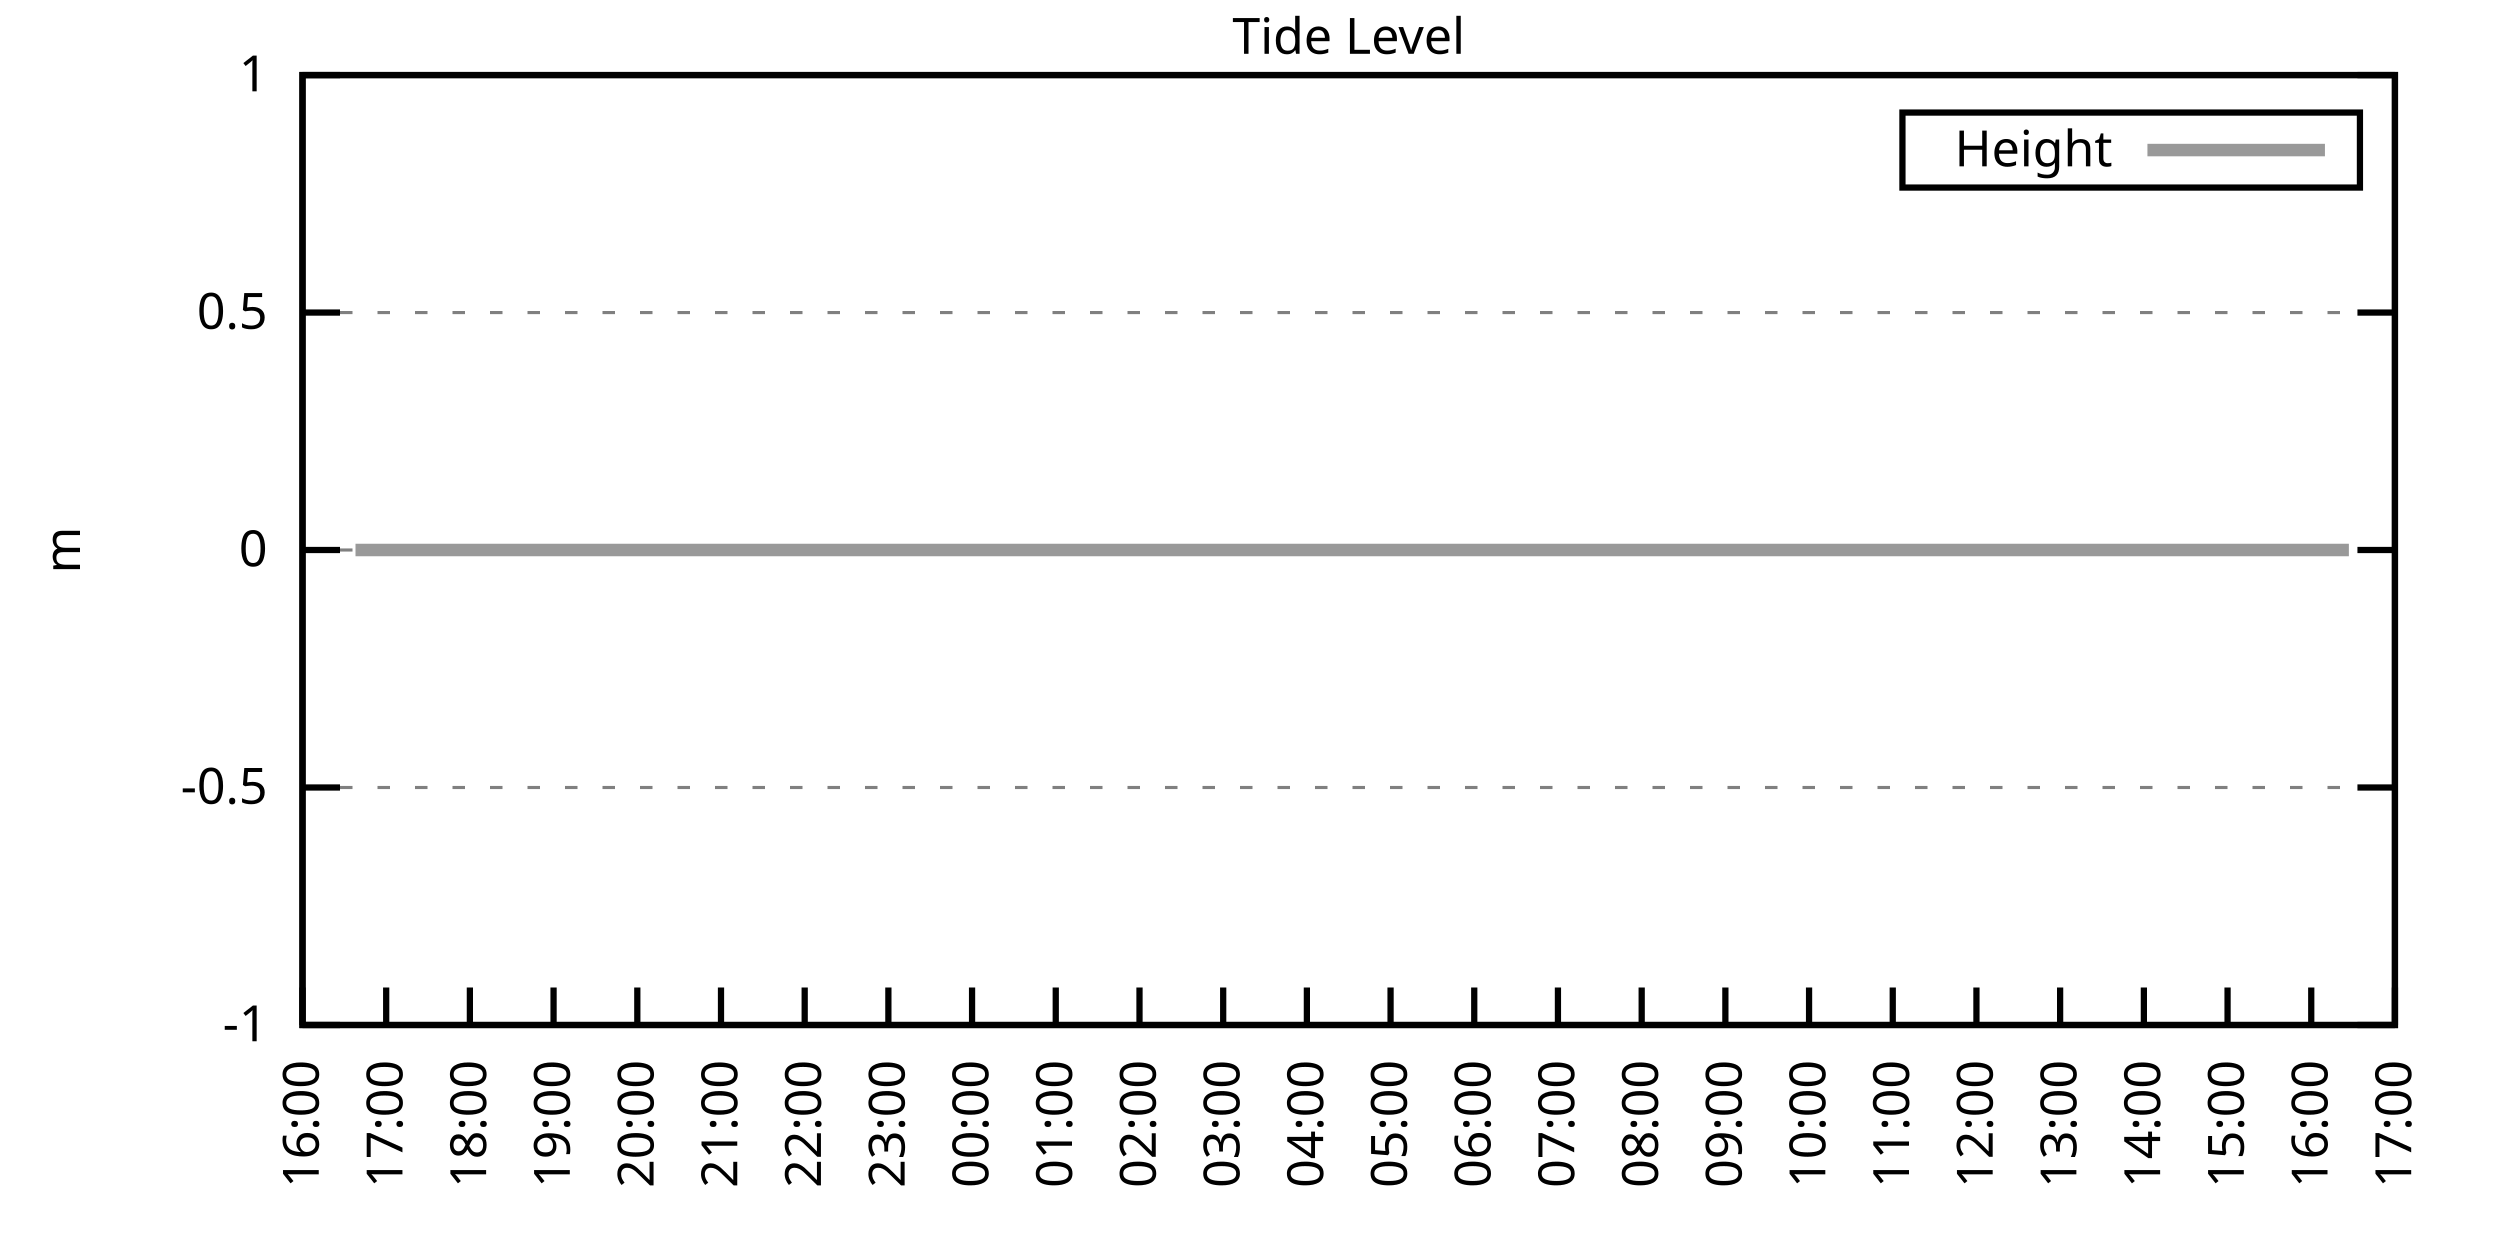
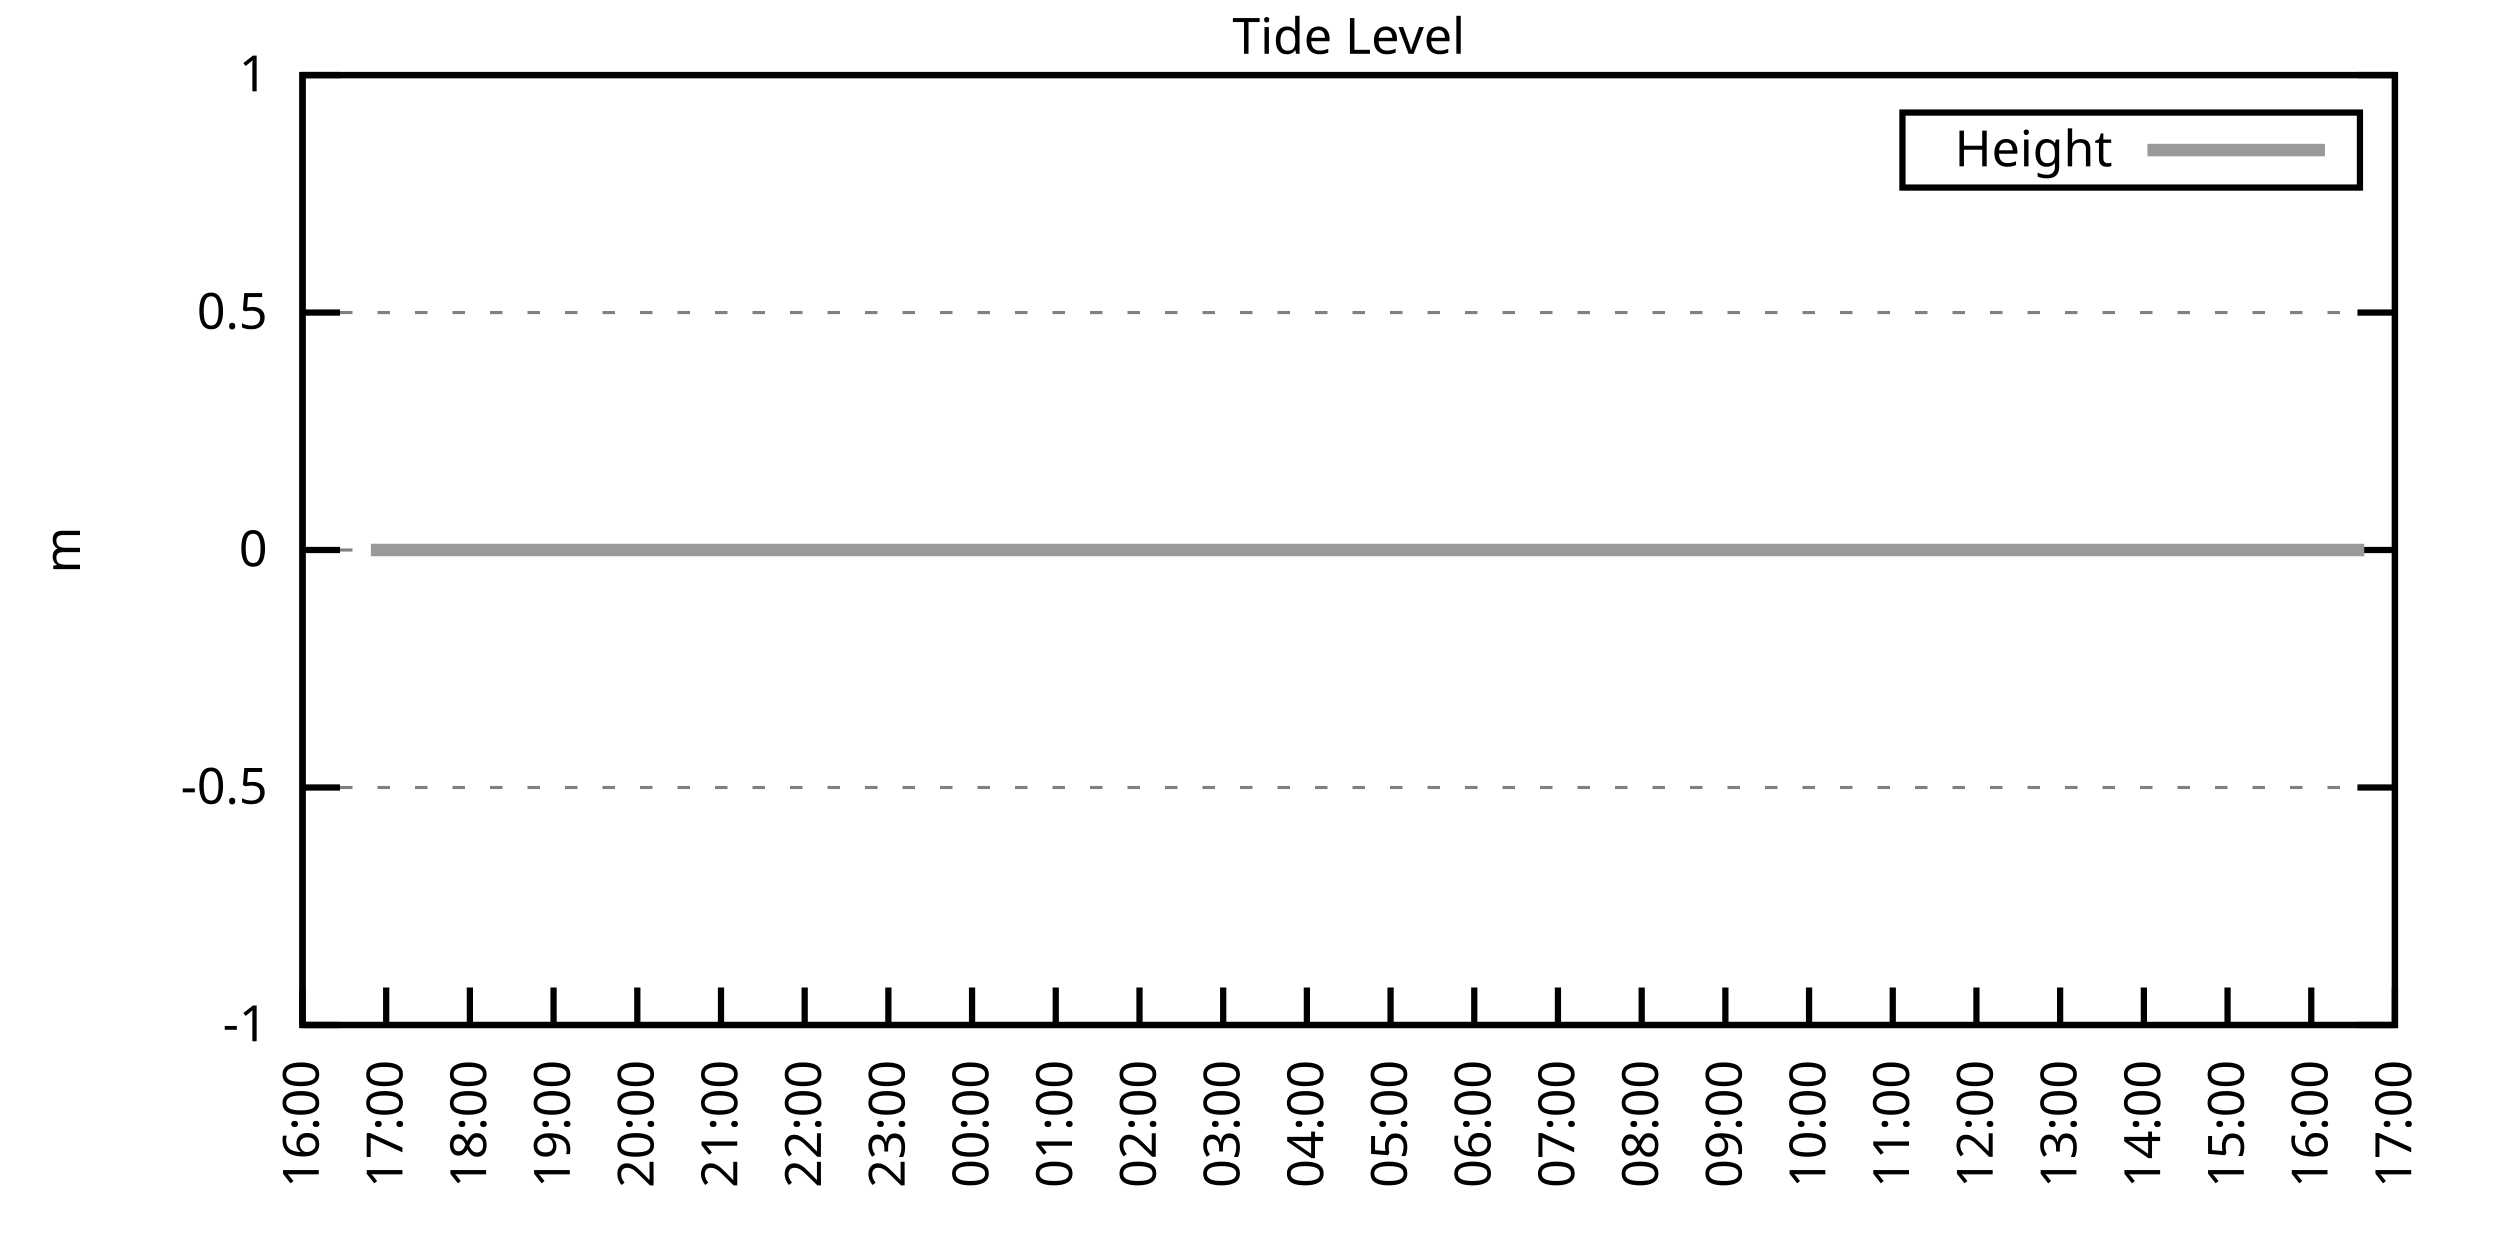
<svg xmlns="http://www.w3.org/2000/svg" xmlns:xlink="http://www.w3.org/1999/xlink" width="400" height="200" viewBox="0 0 400 200">
  <g id="gnuplot_canvas">
    <rect x="0" y="0" width="400" height="200" fill="none" />
    <defs>
      <circle id="gpDot" r="0.5" stroke-width="0.5" stroke="currentColor" />
      <path id="gpPt0" stroke-width="0.333" stroke="currentColor" d="M-1,0 h2 M0,-1 v2" />
      <path id="gpPt1" stroke-width="0.333" stroke="currentColor" d="M-1,-1 L1,1 M1,-1 L-1,1" />
      <path id="gpPt2" stroke-width="0.333" stroke="currentColor" d="M-1,0 L1,0 M0,-1 L0,1 M-1,-1 L1,1 M-1,1 L1,-1" />
      <rect id="gpPt3" stroke-width="0.333" stroke="currentColor" x="-1" y="-1" width="2" height="2" />
      <rect id="gpPt4" stroke-width="0.333" stroke="currentColor" fill="currentColor" x="-1" y="-1" width="2" height="2" />
      <circle id="gpPt5" stroke-width="0.333" stroke="currentColor" cx="0" cy="0" r="1" />
      <use xlink:href="#gpPt5" id="gpPt6" fill="currentColor" stroke="none" />
      <path id="gpPt7" stroke-width="0.333" stroke="currentColor" d="M0,-1.33 L-1.33,0.67 L1.33,0.67 z" />
      <use xlink:href="#gpPt7" id="gpPt8" fill="currentColor" stroke="none" />
      <use xlink:href="#gpPt7" id="gpPt9" stroke="currentColor" transform="rotate(180)" />
      <use xlink:href="#gpPt9" id="gpPt10" fill="currentColor" stroke="none" />
      <use xlink:href="#gpPt3" id="gpPt11" stroke="currentColor" transform="rotate(45)" />
      <use xlink:href="#gpPt11" id="gpPt12" fill="currentColor" stroke="none" />
      <path id="gpPt13" stroke-width="0.333" stroke="currentColor" d="M0,1.330 L1.265,0.411 L0.782,-1.067 L-0.782,-1.076 L-1.265,0.411 z" />
      <use xlink:href="#gpPt13" id="gpPt14" fill="currentColor" stroke="none" />
      <filter id="textbox" filterUnits="objectBoundingBox" x="0" y="0" height="1" width="1">
        <feFlood flood-color="white" flood-opacity="1" result="bgnd" />
        <feComposite in="SourceGraphic" in2="bgnd" operator="atop" />
      </filter>
      <filter id="greybox" filterUnits="objectBoundingBox" x="0" y="0" height="1" width="1">
        <feFlood flood-color="lightgrey" flood-opacity="1" result="grey" />
        <feComposite in="SourceGraphic" in2="grey" operator="atop" />
      </filter>
    </defs>
    <g fill="none" color="white" stroke="currentColor" stroke-width="1.00" stroke-linecap="butt" stroke-linejoin="miter">
</g>
    <g fill="none" color="black" stroke="currentColor" stroke-width="1.00" stroke-linecap="butt" stroke-linejoin="miter">
      <g stroke="none" shape-rendering="crispEdges">
        <polygon fill="rgb(255, 255, 255)" points="48.40,164.00 383.18,164.00 383.18,12.02 48.40,12.02 " />
      </g>
    </g>
    <g fill="none" color="black" stroke="currentColor" stroke-width="1.00" stroke-linecap="butt" stroke-linejoin="miter">
</g>
    <g fill="none" color="black" stroke="black" stroke-width="0.50" stroke-linecap="butt" stroke-linejoin="miter">
</g>
    <g fill="none" color="gray" stroke="currentColor" stroke-width="0.50" stroke-linecap="butt" stroke-linejoin="miter">
      <path stroke="gray" stroke-dasharray="2,4" class="gridline" d="M48.40,164.00 L383.19,164.00  " />
    </g>
    <g fill="none" color="gray" stroke="gray" stroke-width="1.00" stroke-linecap="butt" stroke-linejoin="miter">
</g>
    <g fill="none" color="black" stroke="currentColor" stroke-width="1.00" stroke-linecap="butt" stroke-linejoin="miter">
      <path stroke="black" d="M48.40,164.00 L54.40,164.00 M383.19,164.00 L377.19,164.00  " />
      <g transform="translate(42.80,166.60)" stroke="none" fill="black" font-family="Sans" font-size="8.00" text-anchor="end">
        <text>
          <tspan font-family="Sans">-1</tspan>
        </text>
      </g>
    </g>
    <g fill="none" color="black" stroke="currentColor" stroke-width="1.00" stroke-linecap="butt" stroke-linejoin="miter">
</g>
    <g fill="none" color="black" stroke="black" stroke-width="0.50" stroke-linecap="butt" stroke-linejoin="miter">
</g>
    <g fill="none" color="gray" stroke="currentColor" stroke-width="0.50" stroke-linecap="butt" stroke-linejoin="miter">
      <path stroke="gray" stroke-dasharray="2,4" class="gridline" d="M48.40,126.00 L383.19,126.00  " />
    </g>
    <g fill="none" color="gray" stroke="gray" stroke-width="1.00" stroke-linecap="butt" stroke-linejoin="miter">
</g>
    <g fill="none" color="black" stroke="currentColor" stroke-width="1.00" stroke-linecap="butt" stroke-linejoin="miter">
      <path stroke="black" d="M48.40,126.00 L54.40,126.00 M383.19,126.00 L377.19,126.00  " />
      <g transform="translate(42.80,128.60)" stroke="none" fill="black" font-family="Sans" font-size="8.00" text-anchor="end">
        <text>
          <tspan font-family="Sans">-0.5</tspan>
        </text>
      </g>
    </g>
    <g fill="none" color="black" stroke="currentColor" stroke-width="1.00" stroke-linecap="butt" stroke-linejoin="miter">
</g>
    <g fill="none" color="black" stroke="black" stroke-width="0.50" stroke-linecap="butt" stroke-linejoin="miter">
</g>
    <g fill="none" color="gray" stroke="currentColor" stroke-width="0.50" stroke-linecap="butt" stroke-linejoin="miter">
      <path stroke="gray" stroke-dasharray="2,4" class="gridline" d="M48.40,88.00 L383.19,88.00  " />
    </g>
    <g fill="none" color="gray" stroke="gray" stroke-width="1.00" stroke-linecap="butt" stroke-linejoin="miter">
</g>
    <g fill="none" color="black" stroke="currentColor" stroke-width="1.00" stroke-linecap="butt" stroke-linejoin="miter">
      <path stroke="black" d="M48.40,88.00 L54.40,88.00 M383.19,88.00 L377.19,88.00  " />
      <g transform="translate(42.80,90.60)" stroke="none" fill="black" font-family="Sans" font-size="8.00" text-anchor="end">
        <text>
          <tspan font-family="Sans"> 0</tspan>
        </text>
      </g>
    </g>
    <g fill="none" color="black" stroke="currentColor" stroke-width="1.00" stroke-linecap="butt" stroke-linejoin="miter">
</g>
    <g fill="none" color="black" stroke="black" stroke-width="0.50" stroke-linecap="butt" stroke-linejoin="miter">
</g>
    <g fill="none" color="gray" stroke="currentColor" stroke-width="0.50" stroke-linecap="butt" stroke-linejoin="miter">
      <path stroke="gray" stroke-dasharray="2,4" class="gridline" d="M48.40,50.01 L383.19,50.01  " />
    </g>
    <g fill="none" color="gray" stroke="gray" stroke-width="1.00" stroke-linecap="butt" stroke-linejoin="miter">
</g>
    <g fill="none" color="black" stroke="currentColor" stroke-width="1.00" stroke-linecap="butt" stroke-linejoin="miter">
      <path stroke="black" d="M48.40,50.01 L54.40,50.01 M383.19,50.01 L377.19,50.01  " />
      <g transform="translate(42.80,52.61)" stroke="none" fill="black" font-family="Sans" font-size="8.00" text-anchor="end">
        <text>
          <tspan font-family="Sans"> 0.5</tspan>
        </text>
      </g>
    </g>
    <g fill="none" color="black" stroke="currentColor" stroke-width="1.00" stroke-linecap="butt" stroke-linejoin="miter">
</g>
    <g fill="none" color="black" stroke="black" stroke-width="0.50" stroke-linecap="butt" stroke-linejoin="miter">
</g>
    <g fill="none" color="gray" stroke="currentColor" stroke-width="0.50" stroke-linecap="butt" stroke-linejoin="miter">
      <path stroke="gray" stroke-dasharray="2,4" class="gridline" d="M48.40,12.01 L383.19,12.01  " />
    </g>
    <g fill="none" color="gray" stroke="gray" stroke-width="1.00" stroke-linecap="butt" stroke-linejoin="miter">
</g>
    <g fill="none" color="black" stroke="currentColor" stroke-width="1.00" stroke-linecap="butt" stroke-linejoin="miter">
      <path stroke="black" d="M48.40,12.01 L54.40,12.01 M383.19,12.01 L377.19,12.01  " />
      <g transform="translate(42.80,14.61)" stroke="none" fill="black" font-family="Sans" font-size="8.00" text-anchor="end">
        <text>
          <tspan font-family="Sans"> 1</tspan>
        </text>
      </g>
    </g>
    <g fill="none" color="black" stroke="currentColor" stroke-width="1.00" stroke-linecap="butt" stroke-linejoin="miter">
      <path stroke="black" d="M48.40,164.00 L48.40,158.00  " />
      <g transform="translate(51.00,169.60) rotate(270.00)" stroke="none" fill="black" font-family="Sans" font-size="8.00" text-anchor="end">
        <text>
          <tspan font-family="Sans">16:00</tspan>
        </text>
      </g>
    </g>
    <g fill="none" color="black" stroke="currentColor" stroke-width="1.00" stroke-linecap="butt" stroke-linejoin="miter">
      <path stroke="black" d="M61.79,164.00 L61.79,158.00  " />
      <g transform="translate(64.39,169.60) rotate(270.00)" stroke="none" fill="black" font-family="Sans" font-size="8.00" text-anchor="end">
        <text>
          <tspan font-family="Sans">17:00</tspan>
        </text>
      </g>
    </g>
    <g fill="none" color="black" stroke="currentColor" stroke-width="1.00" stroke-linecap="butt" stroke-linejoin="miter">
      <path stroke="black" d="M75.18,164.00 L75.18,158.00  " />
      <g transform="translate(77.78,169.60) rotate(270.00)" stroke="none" fill="black" font-family="Sans" font-size="8.00" text-anchor="end">
        <text>
          <tspan font-family="Sans">18:00</tspan>
        </text>
      </g>
    </g>
    <g fill="none" color="black" stroke="currentColor" stroke-width="1.00" stroke-linecap="butt" stroke-linejoin="miter">
      <path stroke="black" d="M88.57,164.00 L88.57,158.00  " />
      <g transform="translate(91.17,169.60) rotate(270.00)" stroke="none" fill="black" font-family="Sans" font-size="8.00" text-anchor="end">
        <text>
          <tspan font-family="Sans">19:00</tspan>
        </text>
      </g>
    </g>
    <g fill="none" color="black" stroke="currentColor" stroke-width="1.00" stroke-linecap="butt" stroke-linejoin="miter">
      <path stroke="black" d="M101.97,164.00 L101.97,158.00  " />
      <g transform="translate(104.57,169.60) rotate(270.00)" stroke="none" fill="black" font-family="Sans" font-size="8.00" text-anchor="end">
        <text>
          <tspan font-family="Sans">20:00</tspan>
        </text>
      </g>
    </g>
    <g fill="none" color="black" stroke="currentColor" stroke-width="1.00" stroke-linecap="butt" stroke-linejoin="miter">
      <path stroke="black" d="M115.36,164.00 L115.36,158.00  " />
      <g transform="translate(117.96,169.60) rotate(270.00)" stroke="none" fill="black" font-family="Sans" font-size="8.00" text-anchor="end">
        <text>
          <tspan font-family="Sans">21:00</tspan>
        </text>
      </g>
    </g>
    <g fill="none" color="black" stroke="currentColor" stroke-width="1.00" stroke-linecap="butt" stroke-linejoin="miter">
      <path stroke="black" d="M128.75,164.00 L128.75,158.00  " />
      <g transform="translate(131.35,169.60) rotate(270.00)" stroke="none" fill="black" font-family="Sans" font-size="8.00" text-anchor="end">
        <text>
          <tspan font-family="Sans">22:00</tspan>
        </text>
      </g>
    </g>
    <g fill="none" color="black" stroke="currentColor" stroke-width="1.00" stroke-linecap="butt" stroke-linejoin="miter">
      <path stroke="black" d="M142.14,164.00 L142.14,158.00  " />
      <g transform="translate(144.74,169.60) rotate(270.00)" stroke="none" fill="black" font-family="Sans" font-size="8.00" text-anchor="end">
        <text>
          <tspan font-family="Sans">23:00</tspan>
        </text>
      </g>
    </g>
    <g fill="none" color="black" stroke="currentColor" stroke-width="1.00" stroke-linecap="butt" stroke-linejoin="miter">
      <path stroke="black" d="M155.53,164.00 L155.53,158.00  " />
      <g transform="translate(158.13,169.60) rotate(270.00)" stroke="none" fill="black" font-family="Sans" font-size="8.00" text-anchor="end">
        <text>
          <tspan font-family="Sans">00:00</tspan>
        </text>
      </g>
    </g>
    <g fill="none" color="black" stroke="currentColor" stroke-width="1.00" stroke-linecap="butt" stroke-linejoin="miter">
      <path stroke="black" d="M168.92,164.00 L168.92,158.00  " />
      <g transform="translate(171.52,169.60) rotate(270.00)" stroke="none" fill="black" font-family="Sans" font-size="8.00" text-anchor="end">
        <text>
          <tspan font-family="Sans">01:00</tspan>
        </text>
      </g>
    </g>
    <g fill="none" color="black" stroke="currentColor" stroke-width="1.00" stroke-linecap="butt" stroke-linejoin="miter">
      <path stroke="black" d="M182.32,164.00 L182.32,158.00  " />
      <g transform="translate(184.92,169.60) rotate(270.00)" stroke="none" fill="black" font-family="Sans" font-size="8.00" text-anchor="end">
        <text>
          <tspan font-family="Sans">02:00</tspan>
        </text>
      </g>
    </g>
    <g fill="none" color="black" stroke="currentColor" stroke-width="1.00" stroke-linecap="butt" stroke-linejoin="miter">
      <path stroke="black" d="M195.71,164.00 L195.71,158.00  " />
      <g transform="translate(198.31,169.60) rotate(270.00)" stroke="none" fill="black" font-family="Sans" font-size="8.00" text-anchor="end">
        <text>
          <tspan font-family="Sans">03:00</tspan>
        </text>
      </g>
    </g>
    <g fill="none" color="black" stroke="currentColor" stroke-width="1.00" stroke-linecap="butt" stroke-linejoin="miter">
      <path stroke="black" d="M209.10,164.00 L209.10,158.00  " />
      <g transform="translate(211.70,169.60) rotate(270.00)" stroke="none" fill="black" font-family="Sans" font-size="8.00" text-anchor="end">
        <text>
          <tspan font-family="Sans">04:00</tspan>
        </text>
      </g>
    </g>
    <g fill="none" color="black" stroke="currentColor" stroke-width="1.00" stroke-linecap="butt" stroke-linejoin="miter">
      <path stroke="black" d="M222.49,164.00 L222.49,158.00  " />
      <g transform="translate(225.09,169.60) rotate(270.00)" stroke="none" fill="black" font-family="Sans" font-size="8.00" text-anchor="end">
        <text>
          <tspan font-family="Sans">05:00</tspan>
        </text>
      </g>
    </g>
    <g fill="none" color="black" stroke="currentColor" stroke-width="1.00" stroke-linecap="butt" stroke-linejoin="miter">
      <path stroke="black" d="M235.88,164.00 L235.88,158.00  " />
      <g transform="translate(238.48,169.60) rotate(270.00)" stroke="none" fill="black" font-family="Sans" font-size="8.00" text-anchor="end">
        <text>
          <tspan font-family="Sans">06:00</tspan>
        </text>
      </g>
    </g>
    <g fill="none" color="black" stroke="currentColor" stroke-width="1.00" stroke-linecap="butt" stroke-linejoin="miter">
      <path stroke="black" d="M249.27,164.00 L249.27,158.00  " />
      <g transform="translate(251.87,169.60) rotate(270.00)" stroke="none" fill="black" font-family="Sans" font-size="8.00" text-anchor="end">
        <text>
          <tspan font-family="Sans">07:00</tspan>
        </text>
      </g>
    </g>
    <g fill="none" color="black" stroke="currentColor" stroke-width="1.00" stroke-linecap="butt" stroke-linejoin="miter">
      <path stroke="black" d="M262.67,164.00 L262.67,158.00  " />
      <g transform="translate(265.27,169.60) rotate(270.00)" stroke="none" fill="black" font-family="Sans" font-size="8.00" text-anchor="end">
        <text>
          <tspan font-family="Sans">08:00</tspan>
        </text>
      </g>
    </g>
    <g fill="none" color="black" stroke="currentColor" stroke-width="1.00" stroke-linecap="butt" stroke-linejoin="miter">
      <path stroke="black" d="M276.06,164.00 L276.06,158.00  " />
      <g transform="translate(278.66,169.60) rotate(270.00)" stroke="none" fill="black" font-family="Sans" font-size="8.00" text-anchor="end">
        <text>
          <tspan font-family="Sans">09:00</tspan>
        </text>
      </g>
    </g>
    <g fill="none" color="black" stroke="currentColor" stroke-width="1.00" stroke-linecap="butt" stroke-linejoin="miter">
      <path stroke="black" d="M289.45,164.00 L289.45,158.00  " />
      <g transform="translate(292.05,169.60) rotate(270.00)" stroke="none" fill="black" font-family="Sans" font-size="8.00" text-anchor="end">
        <text>
          <tspan font-family="Sans">10:00</tspan>
        </text>
      </g>
    </g>
    <g fill="none" color="black" stroke="currentColor" stroke-width="1.00" stroke-linecap="butt" stroke-linejoin="miter">
      <path stroke="black" d="M302.84,164.00 L302.84,158.00  " />
      <g transform="translate(305.44,169.60) rotate(270.00)" stroke="none" fill="black" font-family="Sans" font-size="8.00" text-anchor="end">
        <text>
          <tspan font-family="Sans">11:00</tspan>
        </text>
      </g>
    </g>
    <g fill="none" color="black" stroke="currentColor" stroke-width="1.00" stroke-linecap="butt" stroke-linejoin="miter">
      <path stroke="black" d="M316.23,164.00 L316.23,158.00  " />
      <g transform="translate(318.83,169.60) rotate(270.00)" stroke="none" fill="black" font-family="Sans" font-size="8.00" text-anchor="end">
        <text>
          <tspan font-family="Sans">12:00</tspan>
        </text>
      </g>
    </g>
    <g fill="none" color="black" stroke="currentColor" stroke-width="1.00" stroke-linecap="butt" stroke-linejoin="miter">
      <path stroke="black" d="M329.62,164.00 L329.62,158.00  " />
      <g transform="translate(332.22,169.60) rotate(270.00)" stroke="none" fill="black" font-family="Sans" font-size="8.00" text-anchor="end">
        <text>
          <tspan font-family="Sans">13:00</tspan>
        </text>
      </g>
    </g>
    <g fill="none" color="black" stroke="currentColor" stroke-width="1.00" stroke-linecap="butt" stroke-linejoin="miter">
      <path stroke="black" d="M343.02,164.00 L343.02,158.00  " />
      <g transform="translate(345.62,169.60) rotate(270.00)" stroke="none" fill="black" font-family="Sans" font-size="8.00" text-anchor="end">
        <text>
          <tspan font-family="Sans">14:00</tspan>
        </text>
      </g>
    </g>
    <g fill="none" color="black" stroke="currentColor" stroke-width="1.00" stroke-linecap="butt" stroke-linejoin="miter">
      <path stroke="black" d="M356.41,164.00 L356.41,158.00  " />
      <g transform="translate(359.01,169.60) rotate(270.00)" stroke="none" fill="black" font-family="Sans" font-size="8.00" text-anchor="end">
        <text>
          <tspan font-family="Sans">15:00</tspan>
        </text>
      </g>
    </g>
    <g fill="none" color="black" stroke="currentColor" stroke-width="1.00" stroke-linecap="butt" stroke-linejoin="miter">
      <path stroke="black" d="M369.80,164.00 L369.80,158.00  " />
      <g transform="translate(372.40,169.60) rotate(270.00)" stroke="none" fill="black" font-family="Sans" font-size="8.00" text-anchor="end">
        <text>
          <tspan font-family="Sans">16:00</tspan>
        </text>
      </g>
    </g>
    <g fill="none" color="black" stroke="currentColor" stroke-width="1.00" stroke-linecap="butt" stroke-linejoin="miter">
      <path stroke="black" d="M383.19,164.00 L383.19,158.00  " />
      <g transform="translate(385.79,169.60) rotate(270.00)" stroke="none" fill="black" font-family="Sans" font-size="8.00" text-anchor="end">
        <text>
          <tspan font-family="Sans">17:00</tspan>
        </text>
      </g>
    </g>
    <g fill="none" color="black" stroke="currentColor" stroke-width="1.00" stroke-linecap="butt" stroke-linejoin="miter">
</g>
    <g fill="none" color="black" stroke="currentColor" stroke-width="1.00" stroke-linecap="butt" stroke-linejoin="miter">
      <path stroke="black" d="M48.40,12.01 L48.40,164.00 L383.19,164.00 L383.19,12.01 L48.40,12.01 Z  " />
    </g>
    <g fill="none" color="black" stroke="currentColor" stroke-width="1.00" stroke-linecap="butt" stroke-linejoin="miter">
</g>
    <g fill="none" color="black" stroke="currentColor" stroke-width="1.00" stroke-linecap="butt" stroke-linejoin="miter">
      <path stroke="black" d="M304.39,30.01 L304.39,18.01 L377.59,18.01 L377.59,30.01 L304.39,30.01 Z  " />
    </g>
    <g id="Tide_level_plot_1">
      <g fill="none" color="white" stroke="black" stroke-width="2.00" stroke-linecap="butt" stroke-linejoin="miter">
</g>
      <g fill="none" color="black" stroke="currentColor" stroke-width="2.00" stroke-linecap="butt" stroke-linejoin="miter">
        <g transform="translate(337.99,26.61)" stroke="none" fill="black" font-family="Sans" font-size="8.00" text-anchor="end">
          <text>
            <tspan font-family="Sans">Height</tspan>
          </text>
        </g>
      </g>
      <g fill="none" color="black" stroke="currentColor" stroke-width="2.00" stroke-linecap="butt" stroke-linejoin="miter">
-         <path stroke="rgb(153, 153, 153)" d="M343.59,24.01 L371.99,24.01 M56.88,88.00 L59.34,88.00 L61.57,88.00 L63.58,88.00 L66.03,88.00 L68.26,88.00   L70.50,88.00 L72.50,88.00 L74.96,88.00 L76.97,88.00 L79.42,88.00 L81.43,88.00 L83.66,88.00 L86.12,88.00   L88.13,88.00 L90.58,88.00 L92.59,88.00 L94.82,88.00 L97.06,88.00 L99.06,88.00 L101.52,88.00 L103.98,88.00   L105.98,88.00 L108.22,88.00 L110.22,88.00 L112.46,88.00 L114.91,88.00 L117.37,88.00 L119.15,88.00 L121.61,88.00   L124.06,88.00 L126.07,88.00 L128.08,88.00 L130.54,88.00 L132.77,88.00 L135.22,88.00 L137.23,88.00 L139.46,88.00   L141.69,88.00 L143.70,88.00 L146.16,88.00 L148.61,88.00 L150.40,88.00 L153.08,88.00 L155.31,88.00 L157.54,88.00   L159.33,88.00 L161.78,88.00 L164.01,88.00 L166.25,88.00 L168.70,88.00 L170.71,88.00 L172.72,88.00 L175.17,88.00   L177.41,88.00 L179.64,88.00 L181.87,88.00 L184.32,88.00 L186.56,88.00 L188.57,88.00 L191.02,88.00 L193.03,88.00   L195.48,88.00 L197.49,88.00 L199.95,88.00 L201.73,88.00 L204.19,88.00 L206.64,88.00 L208.88,88.00 L210.88,88.00   L213.34,88.00 L215.35,88.00 L217.58,88.00 L219.81,88.00 L222.27,88.00 L224.50,88.00 L226.73,88.00 L228.74,88.00   L230.97,88.00 L233.43,88.00 L235.44,88.00 L237.89,88.00 L239.90,88.00 L242.13,88.00 L244.59,88.00 L246.82,88.00   L248.83,88.00 L251.28,88.00 L253.51,88.00 L255.75,88.00 L257.76,88.00 L259.99,88.00 L262.44,88.00 L264.23,88.00   L266.68,88.00 L268.92,88.00 L271.37,88.00 L273.38,88.00 L275.61,88.00 L278.07,88.00 L280.30,88.00 L282.31,88.00   L284.76,88.00 L286.99,88.00 L289.23,88.00 L291.23,88.00 L293.47,88.00 L295.92,88.00 L298.15,88.00 L300.16,88.00   L302.39,88.00 L304.85,88.00 L306.86,88.00 L309.31,88.00 L311.32,88.00 L313.55,88.00 L316.01,88.00 L318.24,88.00   L320.47,88.00 L322.26,88.00 L324.71,88.00 L326.72,88.00 L329.18,88.00 L331.63,88.00 L333.64,88.00 L335.87,88.00   L338.10,88.00 L340.34,88.00 L342.79,88.00 L345.02,88.00 L347.26,88.00 L349.49,88.00 L351.50,88.00 L353.95,88.00   L356.18,88.00 L360.42,88.00 L362.66,88.00 L364.44,88.00 L366.90,88.00 L369.35,88.00 L371.81,88.00 L374.04,88.00   L375.82,88.00  " />
+         <path stroke="rgb(153, 153, 153)" d="M343.59,24.01 L371.99,24.01 M59.34,88.00 L61.57,88.00 L63.58,88.00 L66.03,88.00 L68.26,88.00 L70.50,88.00   L72.50,88.00 L74.96,88.00 L76.97,88.00 L79.42,88.00 L81.43,88.00 L83.66,88.00 L86.12,88.00 L88.13,88.00   L90.58,88.00 L92.59,88.00 L94.82,88.00 L97.06,88.00 L99.06,88.00 L101.52,88.00 L103.98,88.00 L105.98,88.00   L108.22,88.00 L110.22,88.00 L112.46,88.00 L114.91,88.00 L117.37,88.00 L119.15,88.00 L121.61,88.00 L124.06,88.00   L126.07,88.00 L128.08,88.00 L130.54,88.00 L132.77,88.00 L135.22,88.00 L137.23,88.00 L139.46,88.00 L141.69,88.00   L143.70,88.00 L146.16,88.00 L148.61,88.00 L150.40,88.00 L153.08,88.00 L155.31,88.00 L157.54,88.00 L159.33,88.00   L161.78,88.00 L164.01,88.00 L166.25,88.00 L168.70,88.00 L170.71,88.00 L172.72,88.00 L175.17,88.00 L177.41,88.00   L179.64,88.00 L181.87,88.00 L184.32,88.00 L186.56,88.00 L188.57,88.00 L191.02,88.00 L193.03,88.00 L195.48,88.00   L197.49,88.00 L199.95,88.00 L201.73,88.00 L204.19,88.00 L206.64,88.00 L208.88,88.00 L210.88,88.00 L213.34,88.00   L215.35,88.00 L217.58,88.00 L219.81,88.00 L222.27,88.00 L224.50,88.00 L226.73,88.00 L228.74,88.00 L230.97,88.00   L233.43,88.00 L235.44,88.00 L237.89,88.00 L239.90,88.00 L242.13,88.00 L244.59,88.00 L246.82,88.00 L248.83,88.00   L251.28,88.00 L253.51,88.00 L255.75,88.00 L257.76,88.00 L259.99,88.00 L262.44,88.00 L264.23,88.00 L266.68,88.00   L268.92,88.00 L271.37,88.00 L273.38,88.00 L275.61,88.00 L278.07,88.00 L280.30,88.00 L282.31,88.00 L284.76,88.00   L286.99,88.00 L289.23,88.00 L291.23,88.00 L293.47,88.00 L295.92,88.00 L298.15,88.00 L300.16,88.00 L302.39,88.00   L304.85,88.00 L306.86,88.00 L309.31,88.00 L311.32,88.00 L313.55,88.00 L316.01,88.00 L318.24,88.00 L320.47,88.00   L322.26,88.00 L324.71,88.00 L326.72,88.00 L329.18,88.00 L331.63,88.00 L333.64,88.00 L335.87,88.00 L338.10,88.00   L340.34,88.00 L342.79,88.00 L345.02,88.00 L347.26,88.00 L349.49,88.00 L351.50,88.00 L353.95,88.00 L356.18,88.00   L360.42,88.00 L362.66,88.00 L364.44,88.00 L366.90,88.00 L369.35,88.00 L371.81,88.00 L374.04,88.00 L375.82,88.00   L378.28,88.00  " />
      </g>
    </g>
    <g fill="none" color="black" stroke="currentColor" stroke-width="2.00" stroke-linecap="butt" stroke-linejoin="miter">
</g>
    <g fill="none" color="black" stroke="black" stroke-width="1.00" stroke-linecap="butt" stroke-linejoin="miter">
</g>
    <g fill="none" color="black" stroke="currentColor" stroke-width="1.00" stroke-linecap="butt" stroke-linejoin="miter">
      <path stroke="black" d="M48.40,12.01 L48.40,164.00 L383.19,164.00 L383.19,12.01 L48.40,12.01 Z  " />
      <g transform="translate(12.80,88.01) rotate(270.00)" stroke="none" fill="black" font-family="Sans" font-size="8.00" text-anchor="middle">
        <text>
          <tspan font-family="Sans">m</tspan>
        </text>
      </g>
    </g>
    <g fill="none" color="black" stroke="currentColor" stroke-width="1.00" stroke-linecap="butt" stroke-linejoin="miter">
</g>
    <g fill="none" color="black" stroke="currentColor" stroke-width="1.00" stroke-linecap="butt" stroke-linejoin="miter">
      <g transform="translate(215.79,8.61)" stroke="none" fill="black" font-family="Sans" font-size="8.00" text-anchor="middle">
        <text>
          <tspan font-family="Sans">Tide Level</tspan>
        </text>
      </g>
    </g>
    <g fill="none" color="black" stroke="currentColor" stroke-width="1.00" stroke-linecap="butt" stroke-linejoin="miter">
</g>
  </g>
</svg>
